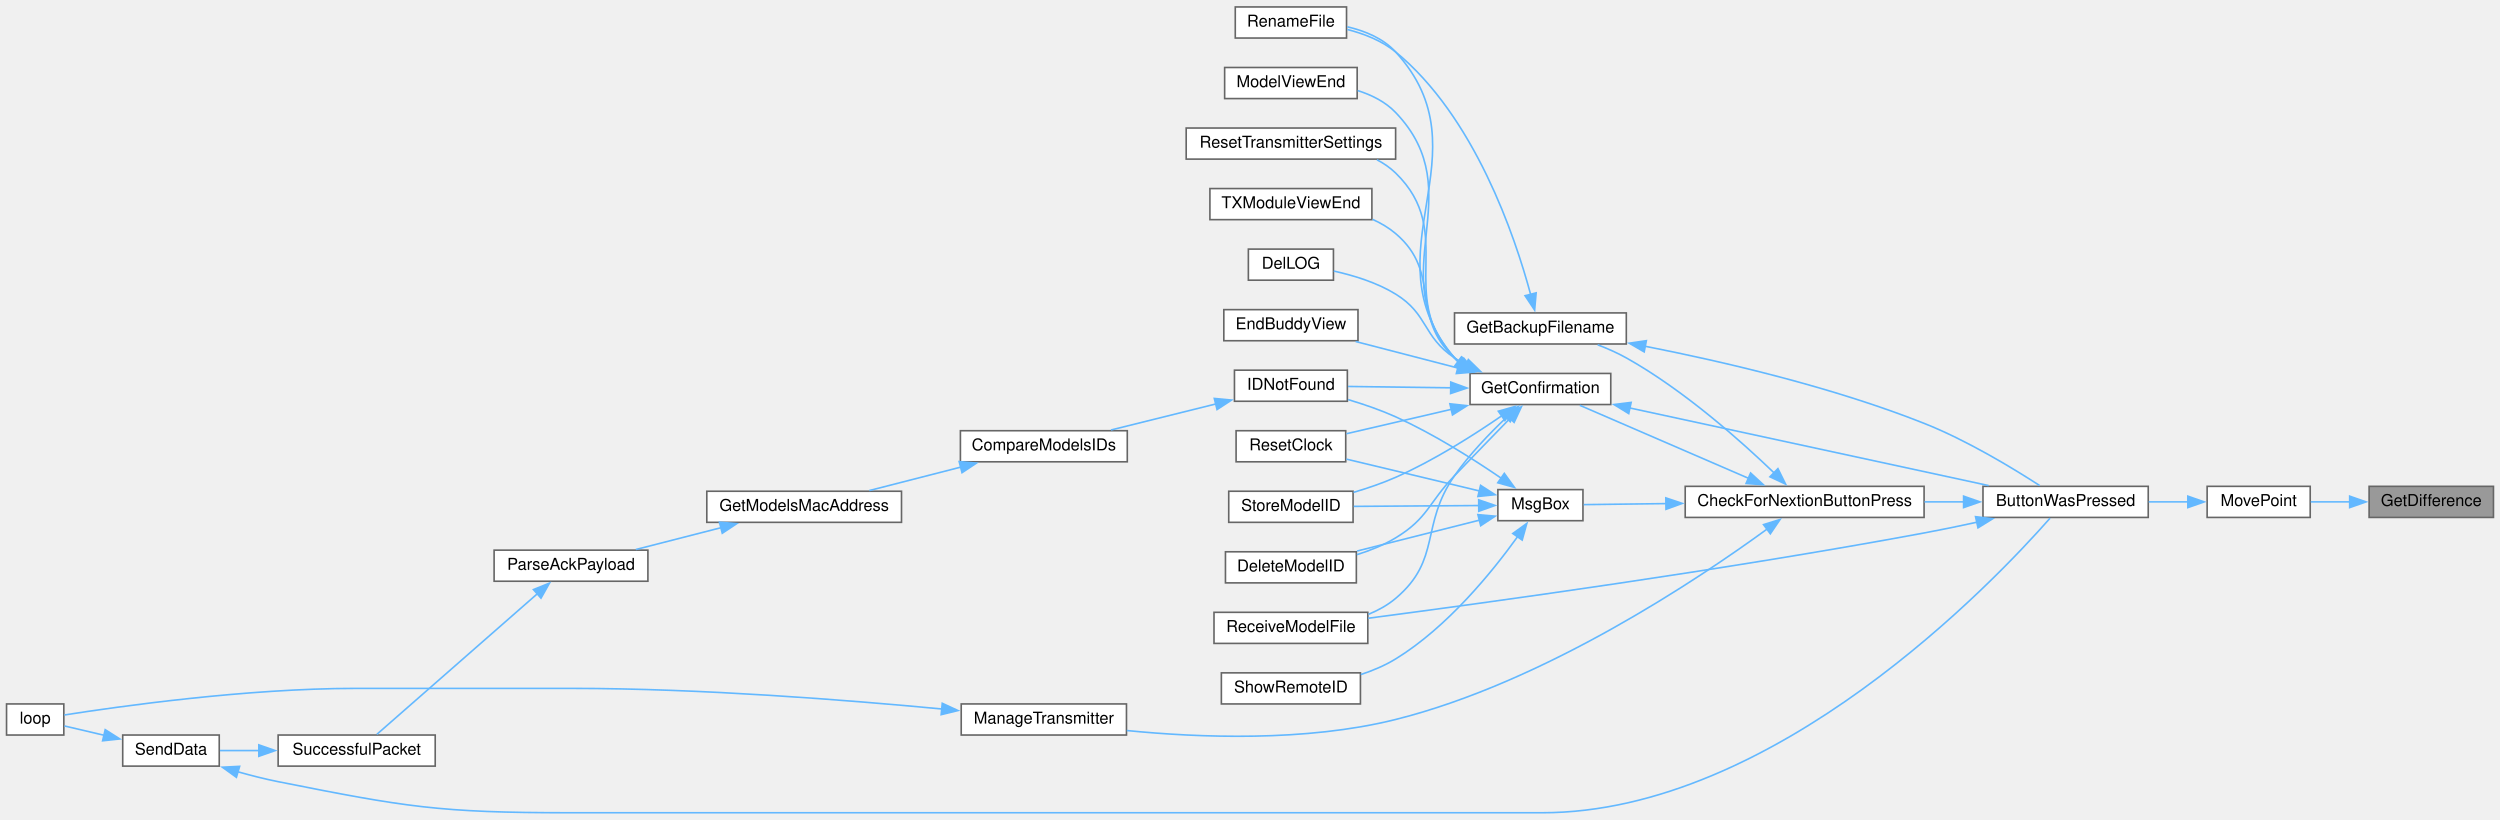
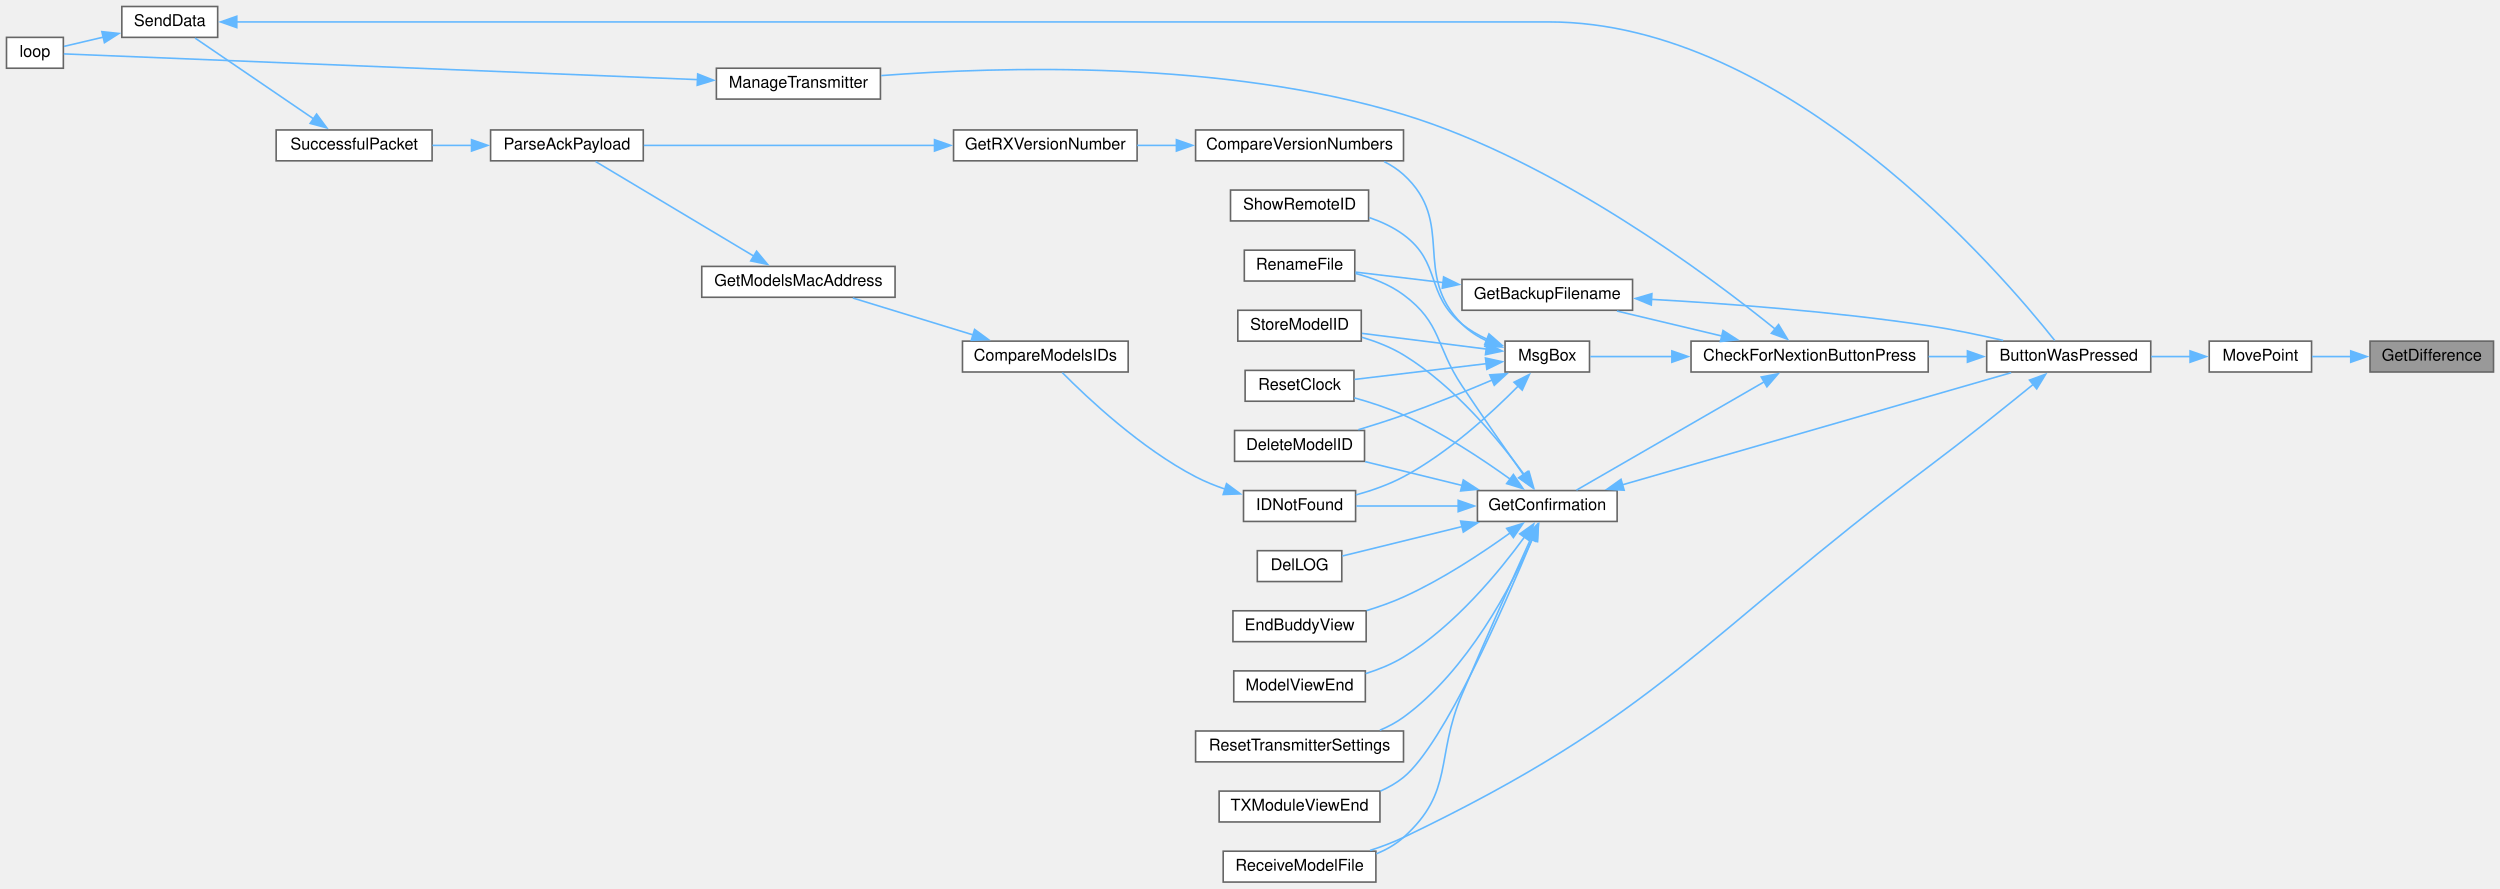
- <svg xmlns="http://www.w3.org/2000/svg" xmlns:xlink="http://www.w3.org/1999/xlink" width="1528pt" height="501pt" viewBox="0.00 0.00 1528.00 500.50">
-   <g id="graph0" class="graph" transform="scale(1 1) rotate(0) translate(4 496.5)">
+ <svg xmlns="http://www.w3.org/2000/svg" xmlns:xlink="http://www.w3.org/1999/xlink" width="1539pt" height="547pt" viewBox="0.00 0.00 1539.00 547.00">
+   <g id="graph0" class="graph" transform="scale(1 1) rotate(0) translate(4 543)">
    <g id="node1" class="node">
      <g id="a_node1">
        <a xlink:title=" ">
-           <polygon fill="#999999" stroke="#666666" points="1520,-199.5 1444,-199.5 1444,-180.5 1520,-180.5 1520,-199.5" />
-           <text text-anchor="middle" x="1482" y="-187.5" font-family="Helvetica,sans-Serif" font-size="10.00">GetDifference</text>
+           <polygon fill="#999999" stroke="#666666" points="1531,-333 1455,-333 1455,-314 1531,-314 1531,-333" />
+           <text text-anchor="middle" x="1493" y="-321" font-family="Helvetica,sans-Serif" font-size="10.00">GetDifference</text>
        </a>
      </g>
    </g>
    <g id="node2" class="node">
      <g id="a_node2">
        <a xlink:href="TransmitterCode_2src_2main_8cpp.html#aad727ec0b0f9f34487a535eaa4a83172" target="_top" xlink:title="moves point very close to where user hit screen">
-           <polygon fill="white" stroke="#666666" points="1408,-199.5 1345,-199.5 1345,-180.5 1408,-180.5 1408,-199.5" />
-           <text text-anchor="middle" x="1376.5" y="-187.5" font-family="Helvetica,sans-Serif" font-size="10.00">MovePoint</text>
+           <polygon fill="white" stroke="#666666" points="1419,-333 1356,-333 1356,-314 1419,-314 1419,-333" />
+           <text text-anchor="middle" x="1387.5" y="-321" font-family="Helvetica,sans-Serif" font-size="10.00">MovePoint</text>
        </a>
      </g>
    </g>
    <g id="edge1" class="edge">
-       <path fill="none" stroke="#63b8ff" d="M1432.27,-190C1424.12,-190 1415.88,-190 1408.34,-190" />
-       <polygon fill="#63b8ff" stroke="#63b8ff" points="1432.12,-193.5 1442.12,-190 1432.12,-186.5 1432.12,-193.5" />
+       <path fill="none" stroke="#63b8ff" d="M1443.27,-323.5C1435.12,-323.5 1426.88,-323.5 1419.34,-323.5" />
+       <polygon fill="#63b8ff" stroke="#63b8ff" points="1443.12,-327 1453.12,-323.5 1443.12,-320 1443.12,-327" />
    </g>
    <g id="node3" class="node">
      <g id="a_node3">
        <a xlink:href="TransmitterCode_2src_2main_8cpp.html#a804fdbdd5eab4c596bbe8a23eecbe4d5" target="_top" xlink:title=" ">
-           <polygon fill="white" stroke="#666666" points="1309,-199.5 1208,-199.5 1208,-180.5 1309,-180.5 1309,-199.5" />
-           <text text-anchor="middle" x="1258.5" y="-187.5" font-family="Helvetica,sans-Serif" font-size="10.00">ButtonWasPressed</text>
+           <polygon fill="white" stroke="#666666" points="1320,-333 1219,-333 1219,-314 1320,-314 1320,-333" />
+           <text text-anchor="middle" x="1269.5" y="-321" font-family="Helvetica,sans-Serif" font-size="10.00">ButtonWasPressed</text>
        </a>
      </g>
    </g>
    <g id="edge2" class="edge">
-       <path fill="none" stroke="#63b8ff" d="M1333.28,-190C1325.49,-190 1317.28,-190 1309.28,-190" />
-       <polygon fill="#63b8ff" stroke="#63b8ff" points="1333.21,-193.5 1343.21,-190 1333.21,-186.5 1333.21,-193.5" />
+       <path fill="none" stroke="#63b8ff" d="M1344.28,-323.5C1336.49,-323.5 1328.28,-323.5 1320.28,-323.5" />
+       <polygon fill="#63b8ff" stroke="#63b8ff" points="1344.21,-327 1354.21,-323.5 1344.21,-320 1344.21,-327" />
    </g>
    <g id="node4" class="node">
      <g id="a_node4">
        <a xlink:href="Utilities_8h.html#afb7c85cac4aa89fd998ed81c330374d2" target="_top" xlink:title=" ">
-           <polygon fill="white" stroke="#666666" points="1172,-199.5 1026,-199.5 1026,-180.5 1172,-180.5 1172,-199.5" />
-           <text text-anchor="middle" x="1099" y="-187.5" font-family="Helvetica,sans-Serif" font-size="10.00">CheckForNextionButtonPress</text>
+           <polygon fill="white" stroke="#666666" points="1183,-333 1037,-333 1037,-314 1183,-314 1183,-333" />
+           <text text-anchor="middle" x="1110" y="-321" font-family="Helvetica,sans-Serif" font-size="10.00">CheckForNextionButtonPress</text>
        </a>
      </g>
    </g>
    <g id="edge3" class="edge">
-       <path fill="none" stroke="#63b8ff" d="M1196.32,-190C1188.43,-190 1180.29,-190 1172.24,-190" />
-       <polygon fill="#63b8ff" stroke="#63b8ff" points="1196.15,-193.5 1206.15,-190 1196.15,-186.5 1196.15,-193.5" />
+       <path fill="none" stroke="#63b8ff" d="M1207.32,-323.5C1199.43,-323.5 1191.29,-323.5 1183.24,-323.5" />
+       <polygon fill="#63b8ff" stroke="#63b8ff" points="1207.15,-327 1217.15,-323.5 1207.15,-320 1207.15,-327" />
    </g>
    <g id="node19" class="node">
      <g id="a_node19">
        <a xlink:href="ModelExchange_8h.html#ab7c9edf843c732d7fe296564f39bc0dc" target="_top" xlink:title="RECEIVE A MODEL FILE.">
-           <polygon fill="white" stroke="#666666" points="832,-122.5 738,-122.5 738,-103.5 832,-103.5 832,-122.5" />
-           <text text-anchor="middle" x="785" y="-110.5" font-family="Helvetica,sans-Serif" font-size="10.00">ReceiveModelFile</text>
-         </a>
-       </g>
-     </g>
-     <g id="edge35" class="edge">
-       <path fill="none" stroke="#63b8ff" d="M1204.49,-177.62C1193.76,-175.28 1182.54,-172.96 1172,-171 1049.91,-148.29 904.82,-128.37 832.22,-118.89" />
-       <polygon fill="#63b8ff" stroke="#63b8ff" points="1203.44,-180.97 1213.96,-179.71 1204.95,-174.14 1203.44,-180.97" />
+           <polygon fill="white" stroke="#666666" points="843,-19 749,-19 749,0 843,0 843,-19" />
+           <text text-anchor="middle" x="796" y="-7" font-family="Helvetica,sans-Serif" font-size="10.00">ReceiveModelFile</text>
+         </a>
+       </g>
+     </g>
+     <g id="edge38" class="edge">
+       <path fill="none" stroke="#63b8ff" d="M1247.85,-306.53C1230.7,-292.57 1205.54,-272.39 1183,-255.5 1042.4,-150.1 1018.49,-103.37 860,-27.5 853.54,-24.41 846.44,-21.74 839.41,-19.49" />
+       <polygon fill="#63b8ff" stroke="#63b8ff" points="1245.36,-309.02 1255.32,-312.64 1249.79,-303.6 1245.36,-309.02" />
    </g>
    <g id="node5" class="node">
      <g id="a_node5">
        <a xlink:href="TransmitterCode_2src_2main_8cpp.html#a641d6dab68ec7b2a8a32492aac55bc1c" target="_top" xlink:title=" ">
-           <polygon fill="white" stroke="#666666" points="990,-305.5 885,-305.5 885,-286.5 990,-286.5 990,-305.5" />
-           <text text-anchor="middle" x="937.5" y="-293.5" font-family="Helvetica,sans-Serif" font-size="10.00">GetBackupFilename</text>
+           <polygon fill="white" stroke="#666666" points="1001,-371 896,-371 896,-352 1001,-352 1001,-371" />
+           <text text-anchor="middle" x="948.5" y="-359" font-family="Helvetica,sans-Serif" font-size="10.00">GetBackupFilename</text>
        </a>
      </g>
    </g>
    <g id="edge4" class="edge">
-       <path fill="none" stroke="#63b8ff" d="M1080.47,-207.58C1060.21,-227.08 1025.12,-258.36 990,-278 984.54,-281.05 978.48,-283.73 972.48,-286.02" />
-       <polygon fill="#63b8ff" stroke="#63b8ff" points="1082.67,-210.33 1087.36,-200.84 1077.77,-205.33 1082.67,-210.33" />
+       <path fill="none" stroke="#63b8ff" d="M1056.07,-336.11C1035.04,-341.12 1011.2,-346.8 991.4,-351.52" />
+       <polygon fill="#63b8ff" stroke="#63b8ff" points="1056.7,-339.56 1065.62,-333.83 1055.08,-332.75 1056.7,-339.56" />
    </g>
    <g id="node7" class="node">
      <g id="a_node7">
        <a xlink:href="TransmitterCode_2src_2main_8cpp.html#a6506bf72e0dd9e9ce480156b47625bff" target="_top" xlink:title=" ">
-           <polygon fill="white" stroke="#666666" points="980.5,-268.5 894.5,-268.5 894.5,-249.5 980.5,-249.5 980.5,-268.5" />
-           <text text-anchor="middle" x="937.5" y="-256.5" font-family="Helvetica,sans-Serif" font-size="10.00">GetConfirmation</text>
+           <polygon fill="white" stroke="#666666" points="991.5,-241 905.5,-241 905.5,-222 991.5,-222 991.5,-241" />
+           <text text-anchor="middle" x="948.5" y="-229" font-family="Helvetica,sans-Serif" font-size="10.00">GetConfirmation</text>
        </a>
      </g>
    </g>
    <g id="edge7" class="edge">
-       <path fill="none" stroke="#63b8ff" d="M1064.87,-204.33C1033.98,-217.69 988.71,-237.28 961.57,-249.02" />
-       <polygon fill="#63b8ff" stroke="#63b8ff" points="1065.97,-207.67 1073.76,-200.49 1063.19,-201.25 1065.97,-207.67" />
+       <path fill="none" stroke="#63b8ff" d="M1082.04,-307.95C1049.02,-288.9 994.07,-257.21 966.45,-241.27" />
+       <polygon fill="#63b8ff" stroke="#63b8ff" points="1080.21,-310.93 1090.62,-312.9 1083.71,-304.87 1080.21,-310.93" />
    </g>
    <g id="node24" class="node">
      <g id="a_node24">
        <a xlink:href="TransmitterCode_2src_2main_8cpp.html#a558ea014e230b7caa54ce5a37ad29b22" target="_top" xlink:title=" ">
-           <polygon fill="white" stroke="#666666" points="684.5,-66.5 583.5,-66.5 583.5,-47.5 684.5,-47.5 684.5,-66.5" />
-           <text text-anchor="middle" x="634" y="-54.5" font-family="Helvetica,sans-Serif" font-size="10.00">ManageTransmitter</text>
+           <polygon fill="white" stroke="#666666" points="538,-501 437,-501 437,-482 538,-482 538,-501" />
+           <text text-anchor="middle" x="487.5" y="-489" font-family="Helvetica,sans-Serif" font-size="10.00">ManageTransmitter</text>
        </a>
      </g>
    </g>
    <g id="edge27" class="edge">
-       <path fill="none" stroke="#63b8ff" d="M1076.01,-173.36C1034.4,-143.04 940.14,-79.81 849,-57 794.04,-43.24 728.62,-45.87 684.7,-50.25" />
-       <polygon fill="#63b8ff" stroke="#63b8ff" points="1073.86,-176.12 1083.98,-179.25 1078.02,-170.49 1073.86,-176.12" />
+       <path fill="none" stroke="#63b8ff" d="M1088.72,-340.48C1048.29,-373.16 953.51,-444.07 860,-472.5 749.09,-506.22 611.07,-502 538.48,-496.46" />
+       <polygon fill="#63b8ff" stroke="#63b8ff" points="1090.89,-343.23 1096.4,-334.18 1086.45,-337.81 1090.89,-343.23" />
    </g>
    <g id="node25" class="node">
      <g id="a_node25">
        <a xlink:href="TransmitterCode_2src_2main_8cpp.html#a6f5b0f1e4ca75768c16c4dd93f92a8de" target="_top" xlink:title=" ">
-           <polygon fill="white" stroke="#666666" points="963.5,-197.5 911.5,-197.5 911.5,-178.5 963.5,-178.5 963.5,-197.5" />
-           <text text-anchor="middle" x="937.5" y="-185.5" font-family="Helvetica,sans-Serif" font-size="10.00">MsgBox</text>
+           <polygon fill="white" stroke="#666666" points="974.5,-333 922.5,-333 922.5,-314 974.5,-314 974.5,-333" />
+           <text text-anchor="middle" x="948.5" y="-321" font-family="Helvetica,sans-Serif" font-size="10.00">MsgBox</text>
        </a>
      </g>
    </g>
    <g id="edge29" class="edge">
-       <path fill="none" stroke="#63b8ff" d="M1014.29,-188.95C995.95,-188.72 977.88,-188.49 963.99,-188.32" />
-       <polygon fill="#63b8ff" stroke="#63b8ff" points="1014.16,-192.45 1024.2,-189.07 1014.25,-185.45 1014.16,-192.45" />
+       <path fill="none" stroke="#63b8ff" d="M1025.29,-323.5C1006.95,-323.5 988.88,-323.5 974.99,-323.5" />
+       <polygon fill="#63b8ff" stroke="#63b8ff" points="1025.2,-327 1035.2,-323.5 1025.2,-320 1025.2,-327" />
    </g>
    <g id="edge5" class="edge">
-       <path fill="none" stroke="#63b8ff" d="M1001.41,-285.13C1049.23,-275.74 1116.1,-260.17 1172,-238 1198.11,-227.65 1226.08,-210.7 1242.67,-199.96" />
-       <polygon fill="#63b8ff" stroke="#63b8ff" points="1000.93,-281.66 991.77,-286.99 1002.26,-288.53 1000.93,-281.66" />
+       <path fill="none" stroke="#63b8ff" d="M1012.47,-358.73C1059.62,-356.08 1125.6,-351.17 1183,-342.5 1198.19,-340.21 1214.7,-336.76 1229.13,-333.44" />
+       <polygon fill="#63b8ff" stroke="#63b8ff" points="1012.52,-355.22 1002.72,-359.25 1012.9,-362.21 1012.52,-355.22" />
    </g>
    <g id="node6" class="node">
      <g id="a_node6">
        <a xlink:href="TransmitterCode_2src_2main_8cpp.html#a9d94366336f1e5fd43edb9c24bec5821" target="_top" xlink:title=" ">
-           <polygon fill="white" stroke="#666666" points="819,-492.5 751,-492.5 751,-473.5 819,-473.5 819,-492.5" />
-           <text text-anchor="middle" x="785" y="-480.5" font-family="Helvetica,sans-Serif" font-size="10.00">RenameFile</text>
+           <polygon fill="white" stroke="#666666" points="830,-389 762,-389 762,-370 830,-370 830,-389" />
+           <text text-anchor="middle" x="796" y="-377" font-family="Helvetica,sans-Serif" font-size="10.00">RenameFile</text>
        </a>
      </g>
    </g>
    <g id="edge6" class="edge">
-       <path fill="none" stroke="#63b8ff" d="M931.55,-316.69C921.93,-352.39 897.27,-425.51 849,-465 840.64,-471.84 829.8,-476.09 819.49,-478.72" />
-       <polygon fill="#63b8ff" stroke="#63b8ff" points="934.89,-317.76 933.97,-307.2 928.11,-316.03 934.89,-317.76" />
+       <path fill="none" stroke="#63b8ff" d="M884.36,-369.05C865.86,-371.26 846.35,-373.6 830.48,-375.5" />
+       <polygon fill="#63b8ff" stroke="#63b8ff" points="884.69,-372.54 894.2,-367.87 883.86,-365.59 884.69,-372.54" />
    </g>
    <g id="edge8" class="edge">
-       <path fill="none" stroke="#63b8ff" d="M991.97,-247.43C1053.44,-234.14 1153.31,-212.54 1211.46,-199.96" />
-       <polygon fill="#63b8ff" stroke="#63b8ff" points="991.48,-243.96 982.44,-249.5 992.96,-250.8 991.48,-243.96" />
+       <path fill="none" stroke="#63b8ff" d="M994.82,-244.57C1059.32,-263.17 1176.15,-296.87 1234.06,-313.57" />
+       <polygon fill="#63b8ff" stroke="#63b8ff" points="995.83,-241.22 985.25,-241.81 993.89,-247.94 995.83,-241.22" />
    </g>
    <g id="edge22" class="edge">
-       <path fill="none" stroke="#63b8ff" d="M887.17,-275.67C886.41,-276.41 885.69,-277.19 885,-278 830.23,-342.53 906.15,-402.57 849,-465 841.4,-473.31 830.25,-477.88 819.44,-480.37" />
-       <polygon fill="#63b8ff" stroke="#63b8ff" points="889.17,-278.55 895.15,-269.81 885.02,-272.91 889.17,-278.55" />
+       <path fill="none" stroke="#63b8ff" d="M933.89,-250.65C923.39,-265.51 908.59,-286.69 896,-305.5 879.55,-330.09 883.75,-343.86 860,-361.5 851.42,-367.88 840.64,-372 830.44,-374.66" />
+       <polygon fill="#63b8ff" stroke="#63b8ff" points="936.59,-252.89 939.51,-242.71 930.87,-248.85 936.59,-252.89" />
    </g>
    <g id="node8" class="node">
      <g id="a_node8">
        <a xlink:href="TransmitterCode_2src_2main_8cpp.html#ac45477c637c975e13189e2988c8813b3" target="_top" xlink:title=" ">
-           <polygon fill="white" stroke="#666666" points="825,-159.5 745,-159.5 745,-140.5 825,-140.5 825,-159.5" />
-           <text text-anchor="middle" x="785" y="-147.5" font-family="Helvetica,sans-Serif" font-size="10.00">DeleteModelID</text>
+           <polygon fill="white" stroke="#666666" points="836,-278 756,-278 756,-259 836,-259 836,-278" />
+           <text text-anchor="middle" x="796" y="-266" font-family="Helvetica,sans-Serif" font-size="10.00">DeleteModelID</text>
        </a>
      </g>
    </g>
    <g id="edge9" class="edge">
-       <path fill="none" stroke="#63b8ff" d="M919,-241.11C909.01,-230.86 896.27,-217.74 885,-206 868.89,-189.21 868.89,-180.07 849,-168 841.8,-163.63 833.5,-160.29 825.34,-157.74" />
-       <polygon fill="#63b8ff" stroke="#63b8ff" points="916.42,-243.47 925.91,-248.18 921.43,-238.58 916.42,-243.47" />
+       <path fill="none" stroke="#63b8ff" d="M896,-244.16C876.5,-248.96 854.62,-254.33 836.4,-258.81" />
+       <polygon fill="#63b8ff" stroke="#63b8ff" points="896.82,-247.56 905.7,-241.78 895.15,-240.77 896.82,-247.56" />
    </g>
    <g id="node9" class="node">
      <g id="a_node9">
        <a xlink:href="TransmitterCode_2src_2main_8cpp.html#a53d438145d004c3b053f245f494f4284" target="_top" xlink:title=" ">
-           <polygon fill="white" stroke="#666666" points="811,-344.5 759,-344.5 759,-325.5 811,-325.5 811,-344.5" />
-           <text text-anchor="middle" x="785" y="-332.5" font-family="Helvetica,sans-Serif" font-size="10.00">DelLOG</text>
+           <polygon fill="white" stroke="#666666" points="822,-204 770,-204 770,-185 822,-185 822,-204" />
+           <text text-anchor="middle" x="796" y="-192" font-family="Helvetica,sans-Serif" font-size="10.00">DelLOG</text>
        </a>
      </g>
    </g>
    <g id="edge10" class="edge">
-       <path fill="none" stroke="#63b8ff" d="M892.06,-273.8C889.61,-275.1 887.24,-276.5 885,-278 865.39,-291.11 869.09,-304.63 849,-317 837.57,-324.04 823.29,-328.41 811.22,-331.08" />
-       <polygon fill="#63b8ff" stroke="#63b8ff" points="893.46,-277.01 901.04,-269.61 890.5,-270.67 893.46,-277.01" />
+       <path fill="none" stroke="#63b8ff" d="M896.05,-218.85C871.16,-212.73 842.41,-205.66 822.31,-200.72" />
+       <polygon fill="#63b8ff" stroke="#63b8ff" points="895.15,-222.23 905.7,-221.22 896.82,-215.44 895.15,-222.23" />
    </g>
    <g id="node10" class="node">
      <g id="a_node10">
        <a xlink:href="TransmitterCode_2src_2main_8cpp.html#a16c65917a148c7f6c17babf11e977b69" target="_top" xlink:title=" ">
-           <polygon fill="white" stroke="#666666" points="826,-307.5 744,-307.5 744,-288.5 826,-288.5 826,-307.5" />
-           <text text-anchor="middle" x="785" y="-295.5" font-family="Helvetica,sans-Serif" font-size="10.00">EndBuddyView</text>
+           <polygon fill="white" stroke="#666666" points="837,-167 755,-167 755,-148 837,-148 837,-167" />
+           <text text-anchor="middle" x="796" y="-155" font-family="Helvetica,sans-Serif" font-size="10.00">EndBuddyView</text>
        </a>
      </g>
    </g>
    <g id="edge11" class="edge">
-       <path fill="none" stroke="#63b8ff" d="M887.17,-271.78C866.84,-277.05 843.62,-283.07 824.56,-288.01" />
-       <polygon fill="#63b8ff" stroke="#63b8ff" points="887.87,-275.22 896.67,-269.32 886.11,-268.44 887.87,-275.22" />
+       <path fill="none" stroke="#63b8ff" d="M925.72,-215.01C908.61,-202.7 883.78,-186.23 860,-175.5 852.85,-172.27 844.97,-169.48 837.28,-167.12" />
+       <polygon fill="#63b8ff" stroke="#63b8ff" points="923.49,-217.71 933.62,-220.81 927.63,-212.07 923.49,-217.71" />
    </g>
    <g id="node11" class="node">
      <g id="a_node11">
        <a xlink:href="ModelMatch_8h.html#afdd42b1130d38073be1c2025af855879" target="_top" xlink:title=" ">
-           <polygon fill="white" stroke="#666666" points="819.5,-270.5 750.5,-270.5 750.5,-251.5 819.5,-251.5 819.5,-270.5" />
-           <text text-anchor="middle" x="785" y="-258.5" font-family="Helvetica,sans-Serif" font-size="10.00">IDNotFound</text>
+           <polygon fill="white" stroke="#666666" points="830.5,-241 761.5,-241 761.5,-222 830.5,-222 830.5,-241" />
+           <text text-anchor="middle" x="796" y="-229" font-family="Helvetica,sans-Serif" font-size="10.00">IDNotFound</text>
        </a>
      </g>
    </g>
    <g id="edge12" class="edge">
-       <path fill="none" stroke="#63b8ff" d="M882.83,-259.71C861.87,-259.99 838.47,-260.3 819.92,-260.55" />
-       <polygon fill="#63b8ff" stroke="#63b8ff" points="882.71,-263.22 892.66,-259.58 882.62,-256.22 882.71,-263.22" />
+       <path fill="none" stroke="#63b8ff" d="M893.83,-231.5C872.87,-231.5 849.47,-231.5 830.92,-231.5" />
+       <polygon fill="#63b8ff" stroke="#63b8ff" points="893.66,-235 903.66,-231.5 893.66,-228 893.66,-235" />
    </g>
    <g id="node18" class="node">
      <g id="a_node18">
        <a xlink:href="TransmitterCode_2src_2main_8cpp.html#ae9f91b9da28f2e1e2fb126961f03c31c" target="_top" xlink:title=" ">
-           <polygon fill="white" stroke="#666666" points="825.5,-455.5 744.5,-455.5 744.5,-436.5 825.5,-436.5 825.5,-455.5" />
-           <text text-anchor="middle" x="785" y="-443.5" font-family="Helvetica,sans-Serif" font-size="10.00">ModelViewEnd</text>
+           <polygon fill="white" stroke="#666666" points="836.5,-130 755.5,-130 755.5,-111 836.5,-111 836.5,-130" />
+           <text text-anchor="middle" x="796" y="-118" font-family="Helvetica,sans-Serif" font-size="10.00">ModelViewEnd</text>
        </a>
      </g>
    </g>
    <g id="edge20" class="edge">
-       <path fill="none" stroke="#63b8ff" d="M887.61,-275.35C886.7,-276.19 885.82,-277.07 885,-278 839.46,-329.25 896.43,-378.5 849,-428 842.78,-434.49 834.4,-438.69 825.79,-441.39" />
-       <polygon fill="#63b8ff" stroke="#63b8ff" points="889.37,-278.39 895.54,-269.78 885.35,-272.67 889.37,-278.39" />
+       <path fill="none" stroke="#63b8ff" d="M934.51,-212.47C919.13,-191.35 891.57,-157.73 860,-138.5 852.91,-134.18 844.74,-130.86 836.68,-128.32" />
+       <polygon fill="#63b8ff" stroke="#63b8ff" points="931.55,-214.34 940.18,-220.48 937.26,-210.29 931.55,-214.34" />
    </g>
    <g id="edge21" class="edge">
-       <path fill="none" stroke="#63b8ff" d="M916.74,-241.6C906.42,-231.84 894.09,-219.02 885,-206 863.84,-175.68 877.26,-154.84 849,-131 844.13,-126.89 838.38,-123.72 832.36,-121.27" />
-       <polygon fill="#63b8ff" stroke="#63b8ff" points="914.31,-244.13 924.05,-248.31 919.05,-238.97 914.31,-244.13" />
+       <path fill="none" stroke="#63b8ff" d="M938.35,-211.38C927.91,-188.31 910.42,-149.31 896,-115.5 879.42,-76.63 891.48,-55.69 860,-27.5 855.17,-23.17 849.37,-19.88 843.27,-17.38" />
+       <polygon fill="#63b8ff" stroke="#63b8ff" points="935.05,-212.57 942.37,-220.23 941.42,-209.68 935.05,-212.57" />
    </g>
    <g id="node20" class="node">
      <g id="a_node20">
        <a xlink:href="TransmitterCode_2src_2main_8cpp.html#a75875d66db3193e4034c3768c175f8ef" target="_top" xlink:title=" ">
-           <polygon fill="white" stroke="#666666" points="818.5,-233.5 751.5,-233.5 751.5,-214.5 818.5,-214.5 818.5,-233.5" />
-           <text text-anchor="middle" x="785" y="-221.5" font-family="Helvetica,sans-Serif" font-size="10.00">ResetClock</text>
+           <polygon fill="white" stroke="#666666" points="829.5,-315 762.5,-315 762.5,-296 829.5,-296 829.5,-315" />
+           <text text-anchor="middle" x="796" y="-303" font-family="Helvetica,sans-Serif" font-size="10.00">ResetClock</text>
        </a>
      </g>
    </g>
    <g id="edge23" class="edge">
-       <path fill="none" stroke="#63b8ff" d="M883.25,-246.62C861.81,-241.63 837.77,-236.04 818.95,-231.66" />
-       <polygon fill="#63b8ff" stroke="#63b8ff" points="882.17,-249.96 892.7,-248.81 883.76,-243.14 882.17,-249.96" />
+       <path fill="none" stroke="#63b8ff" d="M925.72,-247.99C908.61,-260.3 883.78,-276.77 860,-287.5 850.46,-291.8 839.64,-295.34 829.69,-298.1" />
+       <polygon fill="#63b8ff" stroke="#63b8ff" points="927.63,-250.93 933.62,-242.19 923.49,-245.29 927.63,-250.93" />
    </g>
    <g id="node21" class="node">
      <g id="a_node21">
        <a xlink:href="TransmitterCode_2src_2main_8cpp.html#a5c7f22bae35d5d6df9d54fe79dbb8401" target="_top" xlink:title=" ">
-           <polygon fill="white" stroke="#666666" points="849,-418.5 721,-418.5 721,-399.5 849,-399.5 849,-418.5" />
-           <text text-anchor="middle" x="785" y="-406.5" font-family="Helvetica,sans-Serif" font-size="10.00">ResetTransmitterSettings</text>
+           <polygon fill="white" stroke="#666666" points="860,-93 732,-93 732,-74 860,-74 860,-93" />
+           <text text-anchor="middle" x="796" y="-81" font-family="Helvetica,sans-Serif" font-size="10.00">ResetTransmitterSettings</text>
        </a>
      </g>
    </g>
    <g id="edge24" class="edge">
-       <path fill="none" stroke="#63b8ff" d="M888.18,-275.03C887.06,-275.96 886,-276.95 885,-278 848.58,-316.1 886.83,-354.29 849,-391 845.65,-394.25 841.76,-396.92 837.59,-399.11" />
-       <polygon fill="#63b8ff" stroke="#63b8ff" points="889.85,-278.12 896.29,-269.7 886.01,-272.27 889.85,-278.12" />
+       <path fill="none" stroke="#63b8ff" d="M939.27,-211.2C926.57,-182.45 899.46,-130.17 860,-101.5 855.58,-98.29 850.61,-95.65 845.44,-93.48" />
+       <polygon fill="#63b8ff" stroke="#63b8ff" points="935.97,-212.4 943.1,-220.23 942.42,-209.66 935.97,-212.4" />
    </g>
    <g id="node22" class="node">
      <g id="a_node22">
        <a xlink:href="TransmitterCode_2src_2main_8cpp.html#a3838aa0b33bb22d3b9934da05d2716d8" target="_top" xlink:title=" ">
-           <polygon fill="white" stroke="#666666" points="823,-196.5 747,-196.5 747,-177.5 823,-177.5 823,-196.5" />
-           <text text-anchor="middle" x="785" y="-184.5" font-family="Helvetica,sans-Serif" font-size="10.00">StoreModelID</text>
+           <polygon fill="white" stroke="#666666" points="834,-352 758,-352 758,-333 834,-333 834,-352" />
+           <text text-anchor="middle" x="796" y="-340" font-family="Helvetica,sans-Serif" font-size="10.00">StoreModelID</text>
        </a>
      </g>
    </g>
    <g id="edge25" class="edge">
-       <path fill="none" stroke="#63b8ff" d="M914.04,-242.74C896.9,-230.94 872.34,-215.3 849,-205 840.88,-201.42 831.86,-198.35 823.25,-195.81" />
-       <polygon fill="#63b8ff" stroke="#63b8ff" points="911.77,-245.42 921.96,-248.3 915.79,-239.69 911.77,-245.42" />
+       <path fill="none" stroke="#63b8ff" d="M934.51,-250.53C919.13,-271.65 891.57,-305.27 860,-324.5 852.23,-329.23 843.16,-332.77 834.37,-335.39" />
+       <polygon fill="#63b8ff" stroke="#63b8ff" points="937.26,-252.71 940.18,-242.52 931.55,-248.66 937.26,-252.71" />
    </g>
    <g id="node23" class="node">
      <g id="a_node23">
        <a xlink:href="TransmitterCode_2src_2main_8cpp.html#a3c55ef7c23759a89a86f6519569c4f7a" target="_top" xlink:title=" ">
-           <polygon fill="white" stroke="#666666" points="834.5,-381.5 735.5,-381.5 735.5,-362.5 834.5,-362.5 834.5,-381.5" />
-           <text text-anchor="middle" x="785" y="-369.5" font-family="Helvetica,sans-Serif" font-size="10.00">TXModuleViewEnd</text>
+           <polygon fill="white" stroke="#666666" points="845.5,-56 746.5,-56 746.5,-37 845.5,-37 845.5,-56" />
+           <text text-anchor="middle" x="796" y="-44" font-family="Helvetica,sans-Serif" font-size="10.00">TXModuleViewEnd</text>
        </a>
      </g>
    </g>
    <g id="edge26" class="edge">
-       <path fill="none" stroke="#63b8ff" d="M888.97,-274.76C887.58,-275.78 886.25,-276.85 885,-278 857.42,-303.23 877.51,-329.83 849,-354 844.84,-357.53 840.02,-360.37 834.94,-362.66" />
-       <polygon fill="#63b8ff" stroke="#63b8ff" points="890.66,-277.82 897.49,-269.72 887.1,-271.8 890.66,-277.82" />
+       <path fill="none" stroke="#63b8ff" d="M939.25,-211.17C922.67,-171.23 884.78,-84.67 860,-64.5 855.77,-61.05 850.9,-58.27 845.8,-56.01" />
+       <polygon fill="#63b8ff" stroke="#63b8ff" points="935.97,-212.41 943.01,-220.33 942.45,-209.75 935.97,-212.41" />
    </g>
    <g id="node12" class="node">
      <g id="a_node12">
        <a xlink:href="ModelMatch_8h.html#af8fe429ceb65bf9d257a2a0f1c63eccb" target="_top" xlink:title=" ">
-           <polygon fill="white" stroke="#666666" points="685,-233.5 583,-233.5 583,-214.5 685,-214.5 685,-233.5" />
-           <text text-anchor="middle" x="634" y="-221.5" font-family="Helvetica,sans-Serif" font-size="10.00">CompareModelsIDs</text>
+           <polygon fill="white" stroke="#666666" points="690.5,-333 588.5,-333 588.5,-314 690.5,-314 690.5,-333" />
+           <text text-anchor="middle" x="639.5" y="-321" font-family="Helvetica,sans-Serif" font-size="10.00">CompareModelsIDs</text>
        </a>
      </g>
    </g>
    <g id="edge13" class="edge">
-       <path fill="none" stroke="#63b8ff" d="M739.26,-249.89C718.84,-244.82 694.84,-238.86 675.02,-233.94" />
-       <polygon fill="#63b8ff" stroke="#63b8ff" points="738.17,-253.23 748.72,-252.24 739.86,-246.43 738.17,-253.23" />
+       <path fill="none" stroke="#63b8ff" d="M750.41,-241.8C744.07,-243.96 737.76,-246.51 732,-249.5 698.46,-266.93 665.61,-297.81 649.97,-313.6" />
+       <polygon fill="#63b8ff" stroke="#63b8ff" points="751.05,-245.27 759.57,-238.97 748.98,-238.58 751.05,-245.27" />
    </g>
    <g id="node13" class="node">
      <g id="a_node13">
        <a xlink:href="ModelMatch_8h.html#a494cb4acb30856d1f53f08df1b80c41b" target="_top" xlink:title=" ">
-           <polygon fill="white" stroke="#666666" points="547,-196.5 428,-196.5 428,-177.5 547,-177.5 547,-196.5" />
-           <text text-anchor="middle" x="487.5" y="-184.5" font-family="Helvetica,sans-Serif" font-size="10.00">GetModelsMacAddress</text>
+           <polygon fill="white" stroke="#666666" points="547,-379 428,-379 428,-360 547,-360 547,-379" />
+           <text text-anchor="middle" x="487.5" y="-367" font-family="Helvetica,sans-Serif" font-size="10.00">GetModelsMacAddress</text>
        </a>
      </g>
    </g>
    <g id="edge14" class="edge">
-       <path fill="none" stroke="#63b8ff" d="M583.21,-211.25C564.93,-206.57 544.51,-201.34 527.33,-196.94" />
-       <polygon fill="#63b8ff" stroke="#63b8ff" points="582.25,-214.62 592.81,-213.71 583.99,-207.84 582.25,-214.62" />
+       <path fill="none" stroke="#63b8ff" d="M595.15,-336.79C571.49,-344.05 542.69,-352.88 520.98,-359.54" />
+       <polygon fill="#63b8ff" stroke="#63b8ff" points="595.97,-340.2 604.51,-333.93 593.92,-333.51 595.97,-340.2" />
    </g>
    <g id="node14" class="node">
      <g id="a_node14">
        <a xlink:href="TransmitterCode_2src_2main_8cpp.html#a694f4f5a0147f4dc29b0bc1a8951547d" target="_top" xlink:title=" ">
-           <polygon fill="white" stroke="#666666" points="392,-160.5 298,-160.5 298,-141.5 392,-141.5 392,-160.5" />
-           <text text-anchor="middle" x="345" y="-148.5" font-family="Helvetica,sans-Serif" font-size="10.00">ParseAckPayload</text>
+           <polygon fill="white" stroke="#666666" points="392,-463 298,-463 298,-444 392,-444 392,-463" />
+           <text text-anchor="middle" x="345" y="-451" font-family="Helvetica,sans-Serif" font-size="10.00">ParseAckPayload</text>
        </a>
      </g>
    </g>
    <g id="edge15" class="edge">
-       <path fill="none" stroke="#63b8ff" d="M436.79,-174.26C419.66,-169.87 400.75,-165.03 384.64,-160.9" />
-       <polygon fill="#63b8ff" stroke="#63b8ff" points="435.71,-177.6 446.27,-176.69 437.45,-170.82 435.71,-177.6" />
+       <path fill="none" stroke="#63b8ff" d="M460.09,-385.29C431.48,-402.39 386.72,-429.16 362.65,-443.55" />
+       <polygon fill="#63b8ff" stroke="#63b8ff" points="461.75,-388.38 468.53,-380.24 458.15,-382.37 461.75,-388.38" />
    </g>
    <g id="node15" class="node">
      <g id="a_node15">
        <a xlink:href="transceiver_8h.html#a1c11bb6771548de7d96723045b922620" target="_top" xlink:title=" ">
-           <polygon fill="white" stroke="#666666" points="262,-47.5 166,-47.5 166,-28.5 262,-28.5 262,-47.5" />
-           <text text-anchor="middle" x="214" y="-35.5" font-family="Helvetica,sans-Serif" font-size="10.00">SuccessfulPacket</text>
+           <polygon fill="white" stroke="#666666" points="262,-463 166,-463 166,-444 262,-444 262,-463" />
+           <text text-anchor="middle" x="214" y="-451" font-family="Helvetica,sans-Serif" font-size="10.00">SuccessfulPacket</text>
        </a>
      </g>
    </g>
    <g id="edge16" class="edge">
-       <path fill="none" stroke="#63b8ff" d="M324.64,-134.04C297.34,-110.13 248.4,-67.26 226.34,-47.93" />
-       <polygon fill="#63b8ff" stroke="#63b8ff" points="322.03,-136.41 331.86,-140.37 326.65,-131.15 322.03,-136.41" />
+       <path fill="none" stroke="#63b8ff" d="M286.47,-453.5C278.35,-453.5 270.08,-453.5 262.19,-453.5" />
+       <polygon fill="#63b8ff" stroke="#63b8ff" points="286.28,-457 296.28,-453.5 286.28,-450 286.28,-457" />
    </g>
    <g id="node16" class="node">
      <g id="a_node16">
        <a xlink:href="transceiver_8h.html#a049bfb836e7aa4a3a48a1a4bd225fafc" target="_top" xlink:title=" ">
-           <polygon fill="white" stroke="#666666" points="130,-47.5 71,-47.5 71,-28.5 130,-28.5 130,-47.5" />
-           <text text-anchor="middle" x="100.5" y="-35.5" font-family="Helvetica,sans-Serif" font-size="10.00">SendData</text>
+           <polygon fill="white" stroke="#666666" points="130,-539 71,-539 71,-520 130,-520 130,-539" />
+           <text text-anchor="middle" x="100.5" y="-527" font-family="Helvetica,sans-Serif" font-size="10.00">SendData</text>
        </a>
      </g>
    </g>
    <g id="edge17" class="edge">
-       <path fill="none" stroke="#63b8ff" d="M154.39,-38C146.07,-38 137.83,-38 130.43,-38" />
-       <polygon fill="#63b8ff" stroke="#63b8ff" points="154.2,-41.5 164.2,-38 154.2,-34.5 154.2,-41.5" />
+       <path fill="none" stroke="#63b8ff" d="M189.03,-469.84C166.86,-484.95 134.61,-506.93 116.08,-519.56" />
+       <polygon fill="#63b8ff" stroke="#63b8ff" points="190.88,-472.81 197.17,-464.29 186.94,-467.03 190.88,-472.81" />
    </g>
    <g id="edge18" class="edge">
-       <path fill="none" stroke="#63b8ff" d="M141.47,-25.01C149.53,-22.74 157.98,-20.59 166,-19 244.03,-3.47 264.44,0 344,0 938.5,0 938.5,0 938.5,0 1080.64,0 1214.58,-140.96 1249,-180.05" />
-       <polygon fill="#63b8ff" stroke="#63b8ff" points="140.49,-21.65 131.89,-27.84 142.47,-28.37 140.49,-21.65" />
+       <path fill="none" stroke="#63b8ff" d="M141.69,-529.5C189.8,-529.5 272.78,-529.5 344,-529.5 949.5,-529.5 949.5,-529.5 949.5,-529.5 1095.86,-529.5 1228.27,-374.59 1260.86,-333.44" />
+       <polygon fill="#63b8ff" stroke="#63b8ff" points="141.76,-526 131.76,-529.5 141.76,-533 141.76,-526" />
    </g>
    <g id="node17" class="node">
      <g id="a_node17">
        <a xlink:href="TransmitterCode_2src_2main_8cpp.html#ad3cb30894c94eb016e98bdcaa899ac86" target="_top" xlink:title=" ">
-           <polygon fill="white" stroke="#666666" points="35,-66.5 0,-66.5 0,-47.5 35,-47.5 35,-66.5" />
-           <text text-anchor="middle" x="17.5" y="-54.5" font-family="Helvetica,sans-Serif" font-size="10.00">loop</text>
+           <polygon fill="white" stroke="#666666" points="35,-520 0,-520 0,-501 35,-501 35,-520" />
+           <text text-anchor="middle" x="17.5" y="-508" font-family="Helvetica,sans-Serif" font-size="10.00">loop</text>
        </a>
      </g>
    </g>
    <g id="edge19" class="edge">
-       <path fill="none" stroke="#63b8ff" d="M59.63,-47.35C51.08,-49.36 42.5,-51.37 35.4,-53.04" />
-       <polygon fill="#63b8ff" stroke="#63b8ff" points="60.3,-50.79 69.24,-45.1 58.71,-43.97 60.3,-50.79" />
+       <path fill="none" stroke="#63b8ff" d="M59.63,-520.15C51.08,-518.14 42.5,-516.13 35.4,-514.46" />
+       <polygon fill="#63b8ff" stroke="#63b8ff" points="58.71,-523.53 69.24,-522.4 60.3,-516.71 58.71,-523.53" />
    </g>
    <g id="edge28" class="edge">
-       <path fill="none" stroke="#63b8ff" d="M571.86,-63.4C513.81,-68.91 424.06,-76 346,-76 346,-76 346,-76 213,-76 147.01,-76 69.02,-65.03 35.36,-59.76" />
-       <polygon fill="#63b8ff" stroke="#63b8ff" points="571.91,-66.91 581.53,-62.46 571.24,-59.94 571.91,-66.91" />
-     </g>
-     <g id="edge30" class="edge">
-       <path fill="none" stroke="#63b8ff" d="M900.16,-178.82C877.58,-173.12 848.57,-165.8 825.44,-159.96" />
-       <polygon fill="#63b8ff" stroke="#63b8ff" points="899.29,-182.21 909.84,-181.27 901,-175.43 899.29,-182.21" />
-     </g>
-     <g id="edge31" class="edge">
-       <path fill="none" stroke="#63b8ff" d="M913.69,-204.37C896.55,-216.1 872.13,-231.59 849,-242 839.83,-246.13 829.52,-249.66 819.94,-252.52" />
-       <polygon fill="#63b8ff" stroke="#63b8ff" points="915.43,-207.42 921.64,-198.84 911.43,-201.68 915.43,-207.42" />
-     </g>
-     <g id="edge32" class="edge">
-       <path fill="none" stroke="#63b8ff" d="M900.2,-196.68C875.44,-202.61 842.92,-210.38 818.92,-216.13" />
-       <polygon fill="#63b8ff" stroke="#63b8ff" points="900.93,-200.11 909.84,-194.38 899.3,-193.3 900.93,-200.11" />
+       <path fill="none" stroke="#63b8ff" d="M425.5,-493.98C317.36,-498.37 97.57,-507.29 35.29,-509.82" />
+       <polygon fill="#63b8ff" stroke="#63b8ff" points="425.5,-497.48 435.35,-493.58 425.21,-490.49 425.5,-497.48" />
+     </g>
+     <g id="edge33" class="edge">
+       <path fill="none" stroke="#63b8ff" d="M914.95,-309.22C898.6,-302.28 878.41,-294.05 860,-287.5 851.07,-284.32 841.3,-281.21 832.19,-278.45" />
+       <polygon fill="#63b8ff" stroke="#63b8ff" points="913.11,-312.24 923.68,-312.97 915.87,-305.81 913.11,-312.24" />
    </g>
    <g id="edge34" class="edge">
-       <path fill="none" stroke="#63b8ff" d="M899.86,-187.76C876.67,-187.6 846.76,-187.4 823.42,-187.25" />
-       <polygon fill="#63b8ff" stroke="#63b8ff" points="899.77,-191.26 909.8,-187.82 899.82,-184.26 899.77,-191.26" />
+       <path fill="none" stroke="#63b8ff" d="M930.9,-305.63C914.41,-288.87 887.65,-264.25 860,-249.5 850.97,-244.68 840.5,-241.03 830.72,-238.31" />
+       <polygon fill="#63b8ff" stroke="#63b8ff" points="928.03,-307.7 937.49,-312.49 933.08,-302.85 928.03,-307.7" />
+     </g>
+     <g id="edge35" class="edge">
+       <path fill="none" stroke="#63b8ff" d="M911.2,-319.16C886.44,-316.2 853.92,-312.31 829.92,-309.44" />
+       <polygon fill="#63b8ff" stroke="#63b8ff" points="910.46,-322.6 920.81,-320.31 911.29,-315.64 910.46,-322.6" />
+     </g>
+     <g id="edge37" class="edge">
+       <path fill="none" stroke="#63b8ff" d="M911.18,-328.09C887.94,-331.02 857.87,-334.82 834.42,-337.78" />
+       <polygon fill="#63b8ff" stroke="#63b8ff" points="911.33,-331.59 920.81,-326.87 910.45,-324.65 911.33,-331.59" />
    </g>
    <g id="node26" class="node">
      <g id="a_node26">
+         <a xlink:href="TransmitterCode_2src_2main_8cpp.html#ad496cd10d726d7c5757d01a922c2aa25" target="_top" xlink:title=" ">
+           <polygon fill="white" stroke="#666666" points="860,-463 732,-463 732,-444 860,-444 860,-463" />
+           <text text-anchor="middle" x="796" y="-451" font-family="Helvetica,sans-Serif" font-size="10.00">CompareVersionNumbers</text>
+         </a>
+       </g>
+     </g>
+     <g id="edge30" class="edge">
+       <path fill="none" stroke="#63b8ff" d="M911.65,-332.93C905.91,-335.64 900.41,-339.1 896,-343.5 864.91,-374.51 892.48,-405.96 860,-435.5 856.47,-438.71 852.4,-441.36 848.06,-443.53" />
+       <polygon fill="#63b8ff" stroke="#63b8ff" points="912.63,-336.31 920.65,-329.38 910.07,-329.79 912.63,-336.31" />
+     </g>
+     <g id="node28" class="node">
+       <g id="a_node28">
        <a xlink:href="ModelExchange_8h.html#ac36bdea2efcd030a336293af16f5dc09" target="_top" xlink:title=" ">
-           <polygon fill="white" stroke="#666666" points="827.5,-85.5 742.5,-85.5 742.5,-66.5 827.5,-66.5 827.5,-85.5" />
-           <text text-anchor="middle" x="785" y="-73.5" font-family="Helvetica,sans-Serif" font-size="10.00">ShowRemoteID</text>
-         </a>
-       </g>
-     </g>
-     <g id="edge33" class="edge">
-       <path fill="none" stroke="#63b8ff" d="M923.56,-168.76C908.22,-147.41 880.69,-113.42 849,-94 842.5,-90.02 835.09,-86.89 827.69,-84.44" />
-       <polygon fill="#63b8ff" stroke="#63b8ff" points="920.62,-170.67 929.21,-176.87 926.36,-166.66 920.62,-170.67" />
+           <polygon fill="white" stroke="#666666" points="838.5,-426 753.5,-426 753.5,-407 838.5,-407 838.5,-426" />
+           <text text-anchor="middle" x="796" y="-414" font-family="Helvetica,sans-Serif" font-size="10.00">ShowRemoteID</text>
+         </a>
+       </g>
+     </g>
+     <g id="edge36" class="edge">
+       <path fill="none" stroke="#63b8ff" d="M911.44,-334.16C905.95,-336.7 900.59,-339.78 896,-343.5 873.3,-361.89 883.52,-381.18 860,-398.5 853.77,-403.09 846.41,-406.51 838.95,-409.06" />
+       <polygon fill="#63b8ff" stroke="#63b8ff" points="912.62,-337.45 920.6,-330.48 910.01,-330.96 912.62,-337.45" />
+     </g>
+     <g id="node27" class="node">
+       <g id="a_node27">
+         <a xlink:href="TransmitterCode_2src_2main_8cpp.html#a4f813935d8fe58355228cbbf25e12f96" target="_top" xlink:title=" ">
+           <polygon fill="white" stroke="#666666" points="696,-463 583,-463 583,-444 696,-444 696,-463" />
+           <text text-anchor="middle" x="639.5" y="-451" font-family="Helvetica,sans-Serif" font-size="10.00">GetRXVersionNumber</text>
+         </a>
+       </g>
+     </g>
+     <g id="edge31" class="edge">
+       <path fill="none" stroke="#63b8ff" d="M720.24,-453.5C712.08,-453.5 703.89,-453.5 696.02,-453.5" />
+       <polygon fill="#63b8ff" stroke="#63b8ff" points="720.2,-457 730.2,-453.5 720.2,-450 720.2,-457" />
+     </g>
+     <g id="edge32" class="edge">
+       <path fill="none" stroke="#63b8ff" d="M571.44,-453.5C516.64,-453.5 440.6,-453.5 392.35,-453.5" />
+       <polygon fill="#63b8ff" stroke="#63b8ff" points="571.28,-457 581.28,-453.5 571.28,-450 571.28,-457" />
    </g>
  </g>
</svg>
